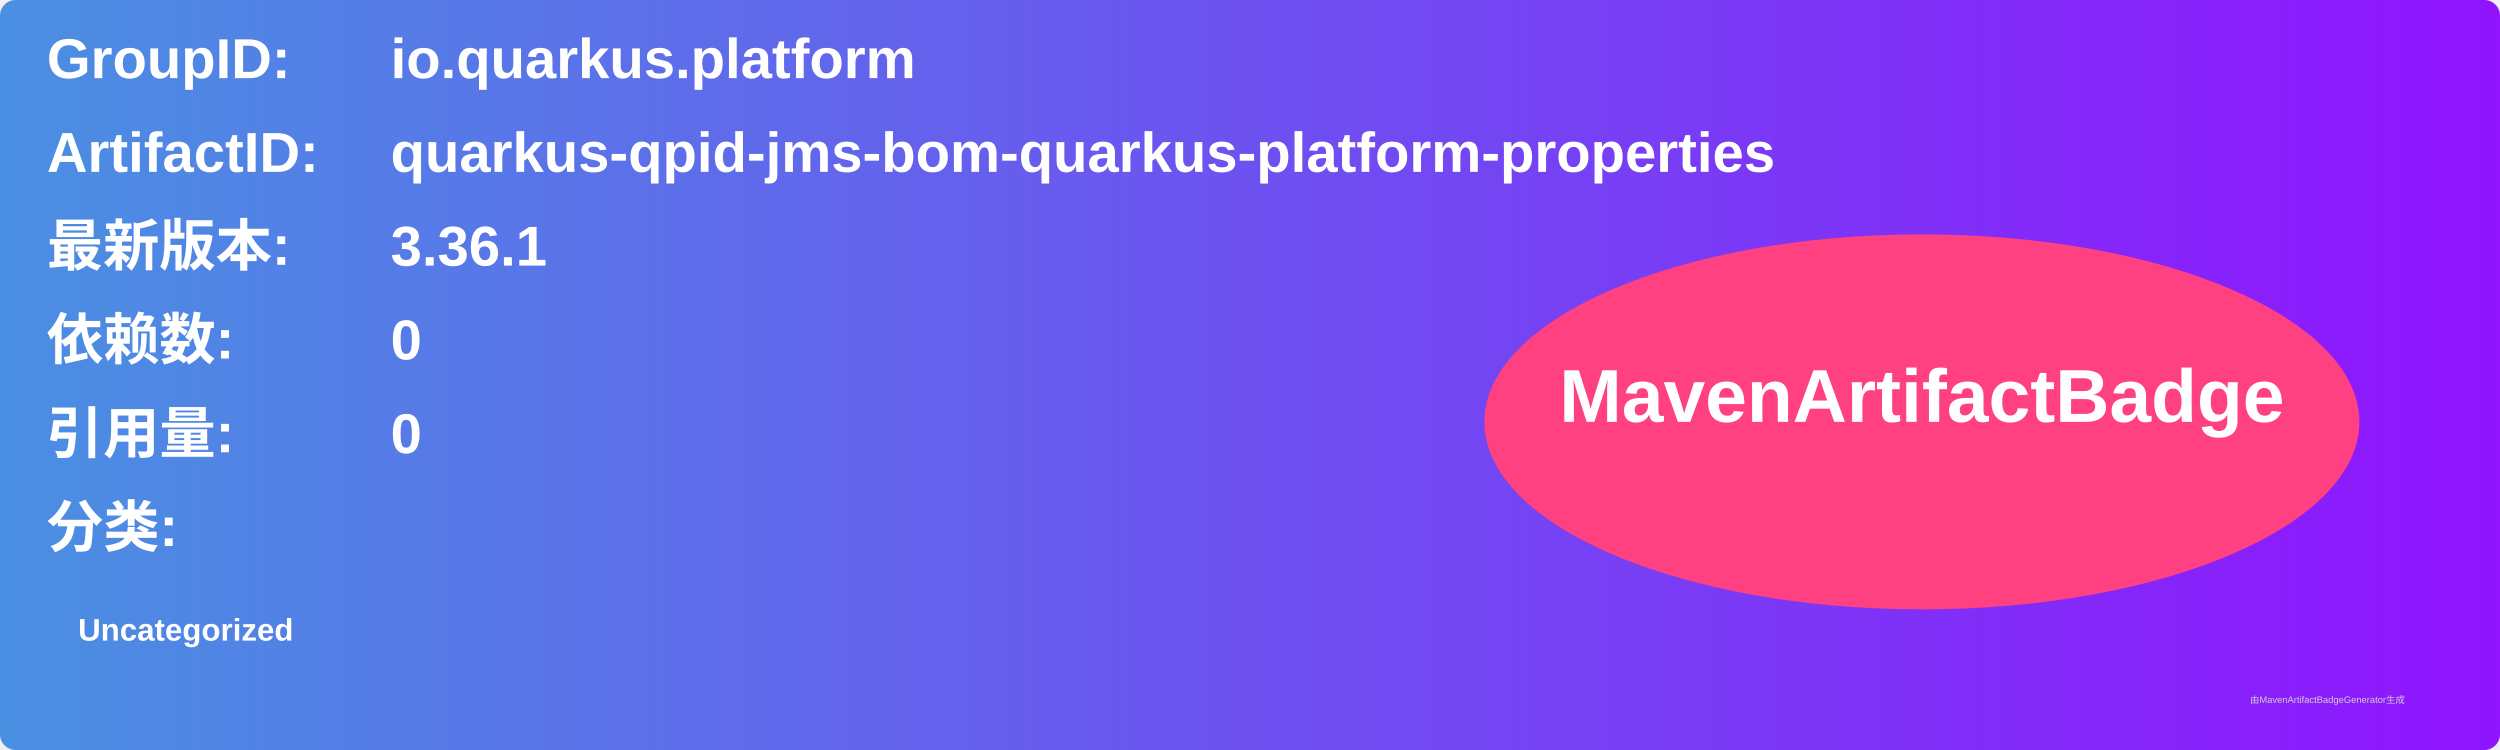
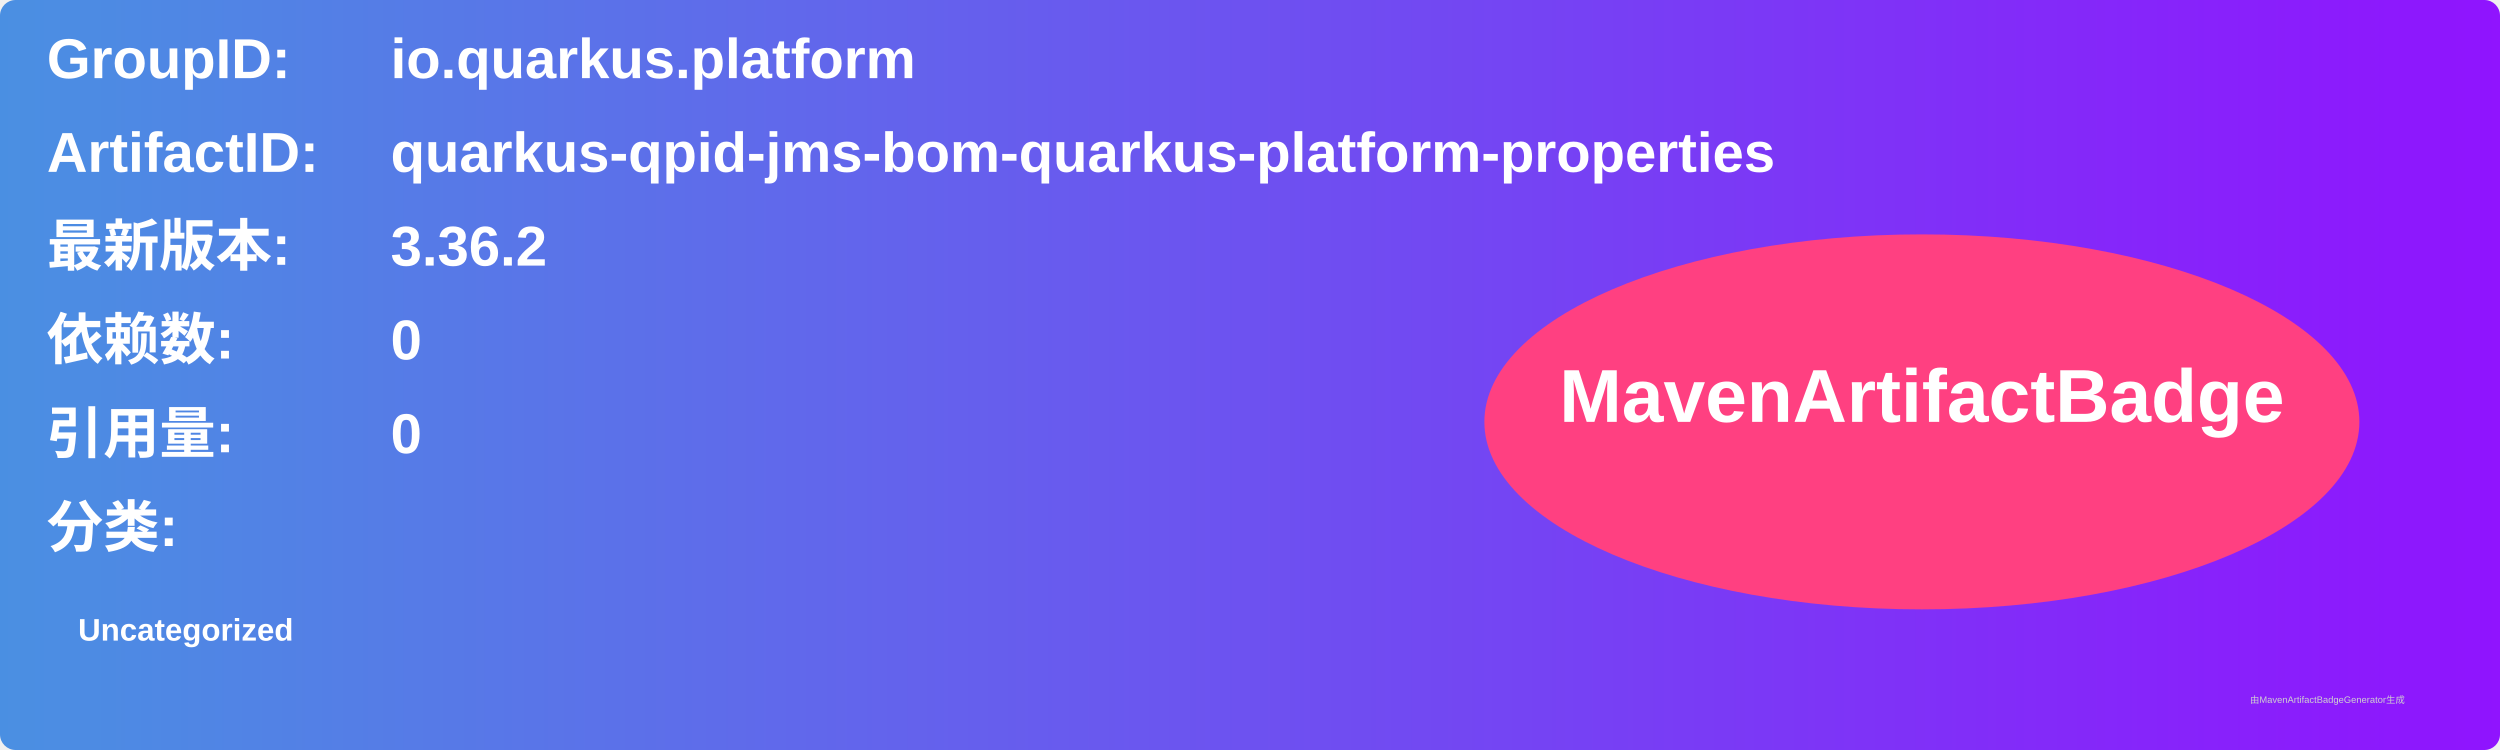
<svg xmlns="http://www.w3.org/2000/svg" width="800" height="240" viewBox="0 0 800 240">
  <linearGradient id="grad" x1="0%" y1="0%" x2="100%" y2="0%">
    <stop offset="0%" stop-color="#4a90e2" />
    <stop offset="100%" stop-color="#9013fe" />
  </linearGradient>
  <rect width="100%" height="100%" rx="5" ry="5" fill="url(#grad)" />
  <g transform="translate(15, 15)">
    <text x="0" y="10" font-family="Arial" font-size="18" fill="white" font-weight="bold" width="260">GroupID:</text>
    <text x="110" y="10" font-family="Arial" font-size="18" fill="white" font-weight="bold" width="460">io.quarkus.platform</text>
    <text x="0" y="40" font-family="Arial" font-size="18" fill="white" font-weight="bold" width="260">ArtifactID:</text>
    <text x="110" y="40" font-family="Arial" font-size="18" fill="white" font-weight="bold" width="460">quarkus-qpid-jms-bom-quarkus-platform-properties</text>
    <text x="0" y="70" font-family="Arial" font-size="18" fill="white" font-weight="bold">最新版本:</text>
    <text x="110" y="70" font-family="Arial" font-size="18" fill="white" font-weight="bold">
-       <tspan font-weight="bold">3.36.1</tspan>
+       <tspan font-weight="bold">3.36.2</tspan>
    </text>
    <text x="0" y="100" font-family="Arial" font-size="18" fill="white" font-weight="bold">依赖数: </text>
    <text x="110" y="100" font-family="Arial" font-size="18" fill="white">
      <tspan font-weight="bold">0</tspan>
    </text>
    <text x="0" y="130" font-family="Arial" font-size="18" fill="white" font-weight="bold">引用量: </text>
    <text x="110" y="130" font-family="Arial" font-size="18" fill="white">
      <tspan font-weight="bold">0</tspan>
    </text>
    <text x="0" y="160" font-family="Arial" font-size="18" fill="white" font-weight="bold">分类:</text>
    <text x="10" y="190" font-family="Arial" font-size="10" fill="white">
      <tspan font-weight="bold">Uncategorized</tspan>
    </text>
    <ellipse cx="600" cy="120" rx="140" ry="60" fill="#ff4081" />
    <text x="600" y="120" text-anchor="middle" font-family="Arial" font-size="24" fill="white" font-weight="bold">MavenArtifactBadge</text>
  </g>
  <text x="720" y="225" font-family="Arial" font-size="3" fill="#d0d0d0">由MavenArtifactBadgeGenerator生成</text>
</svg>
